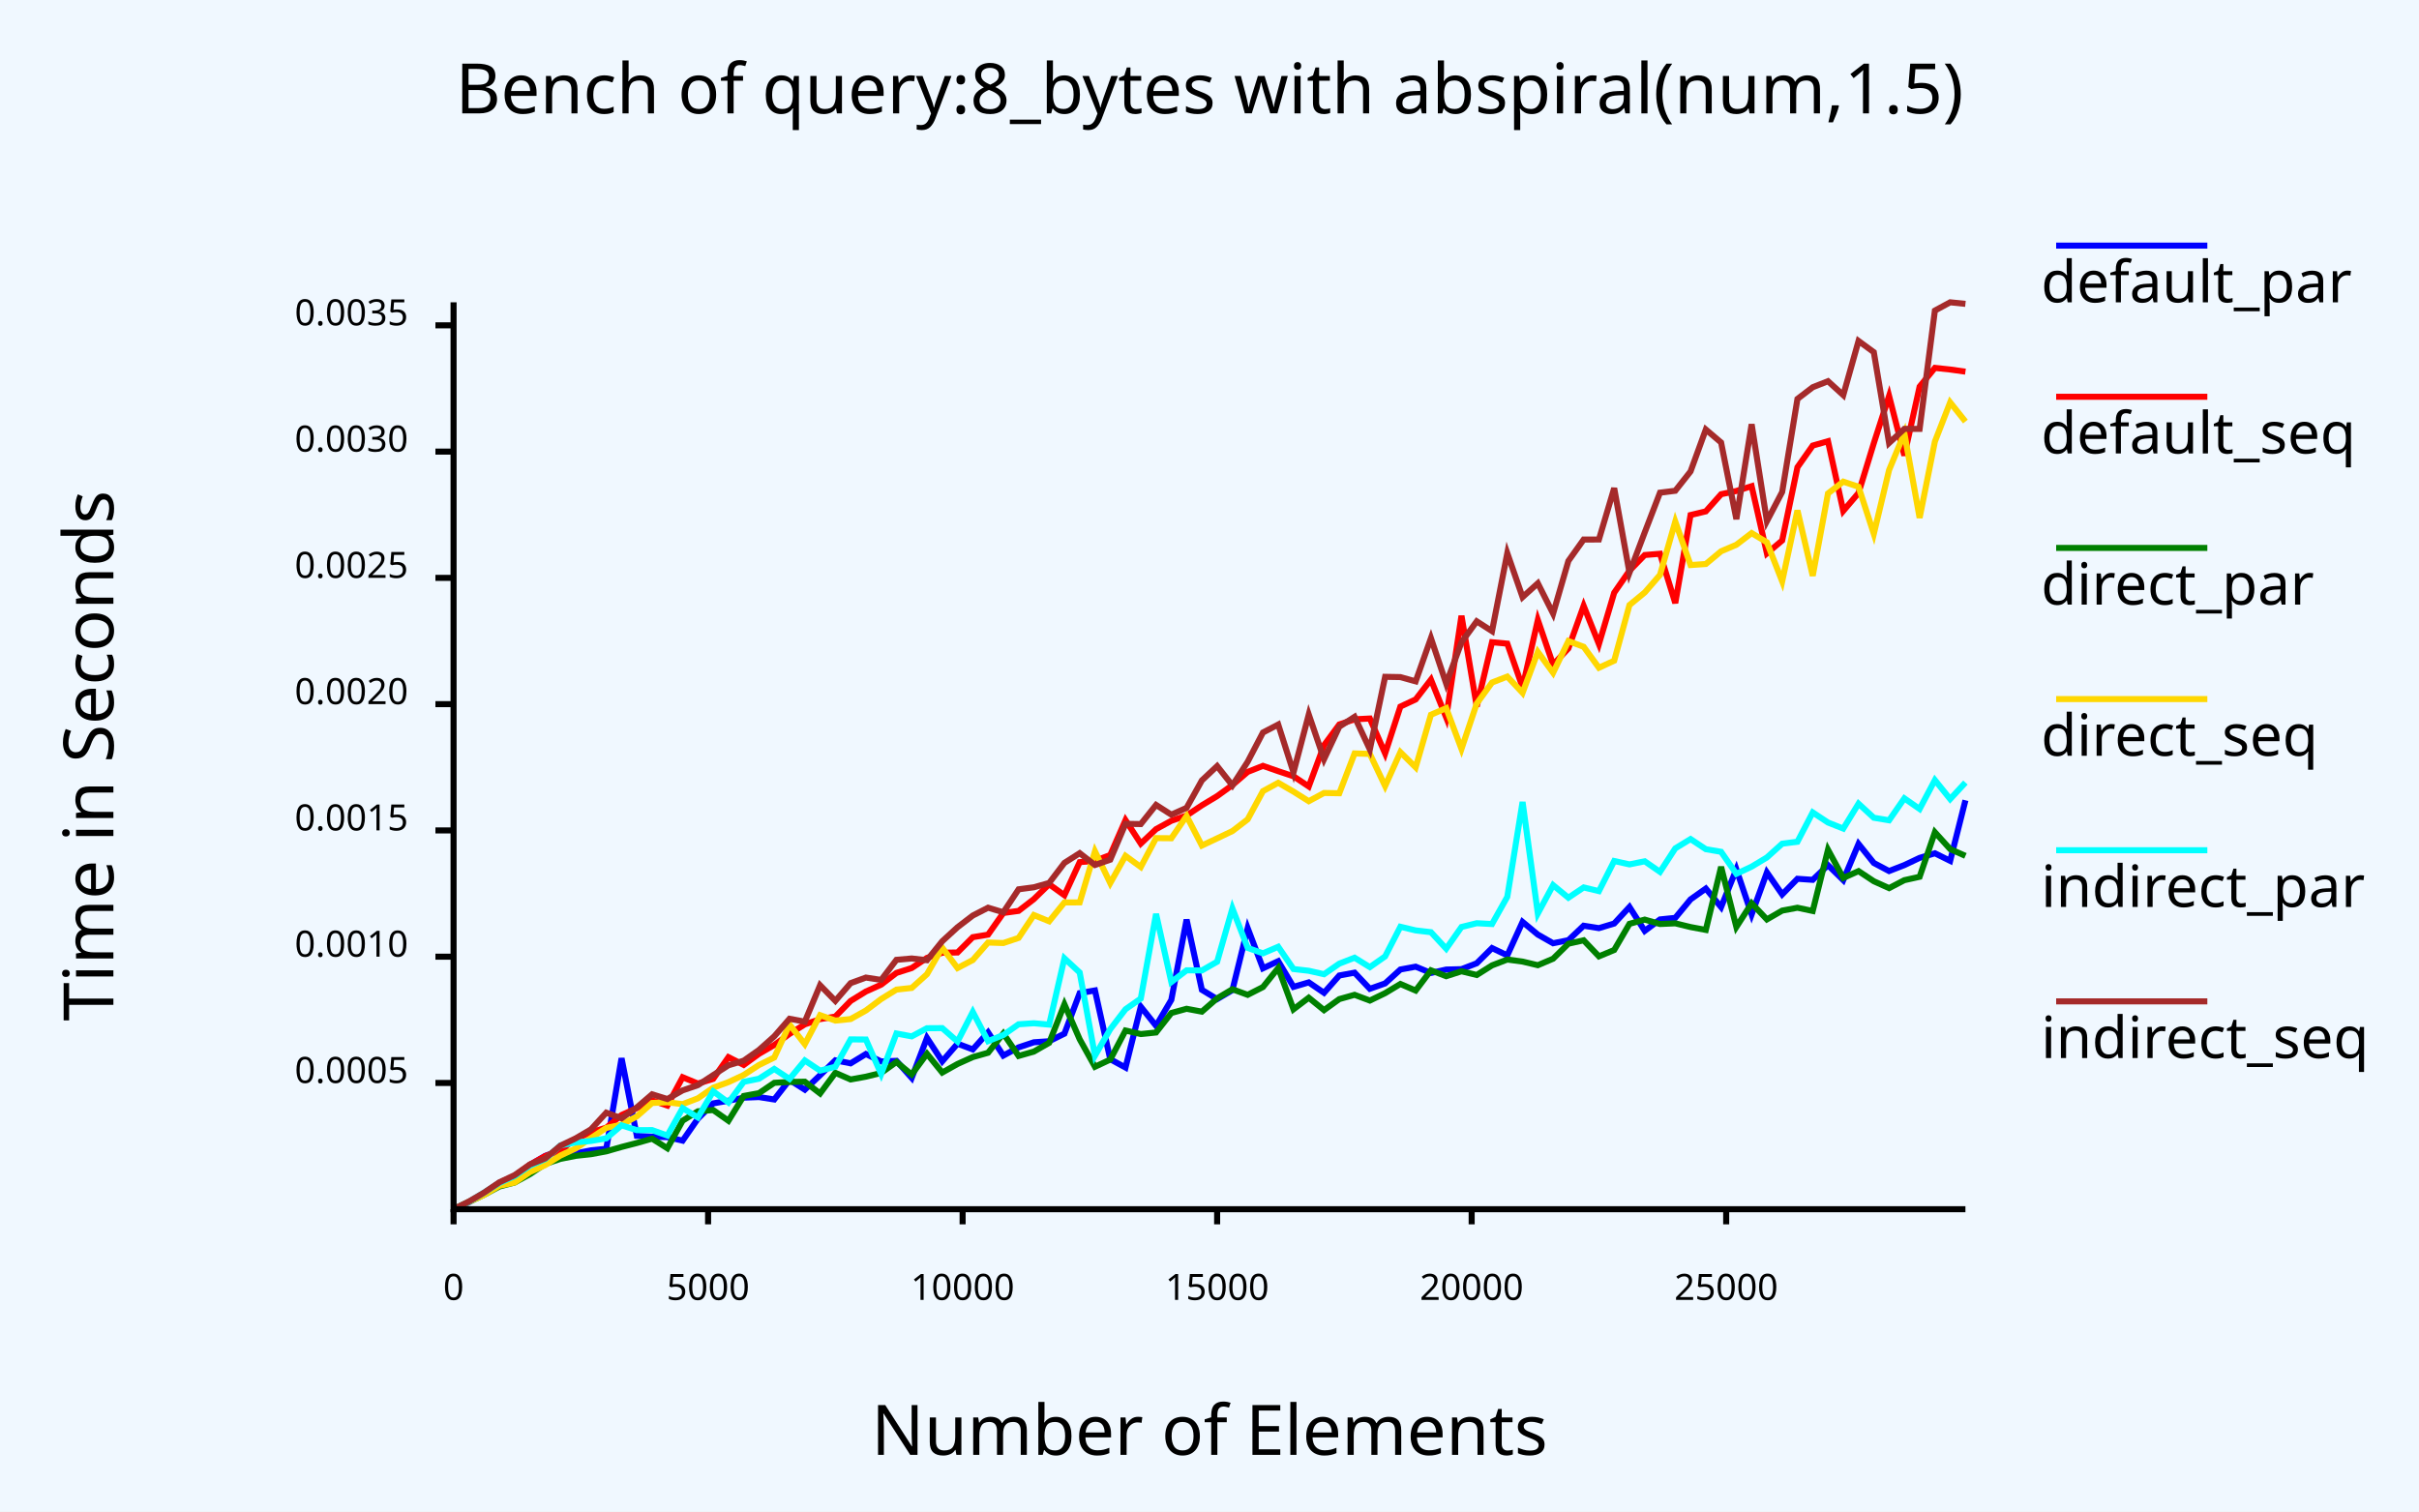
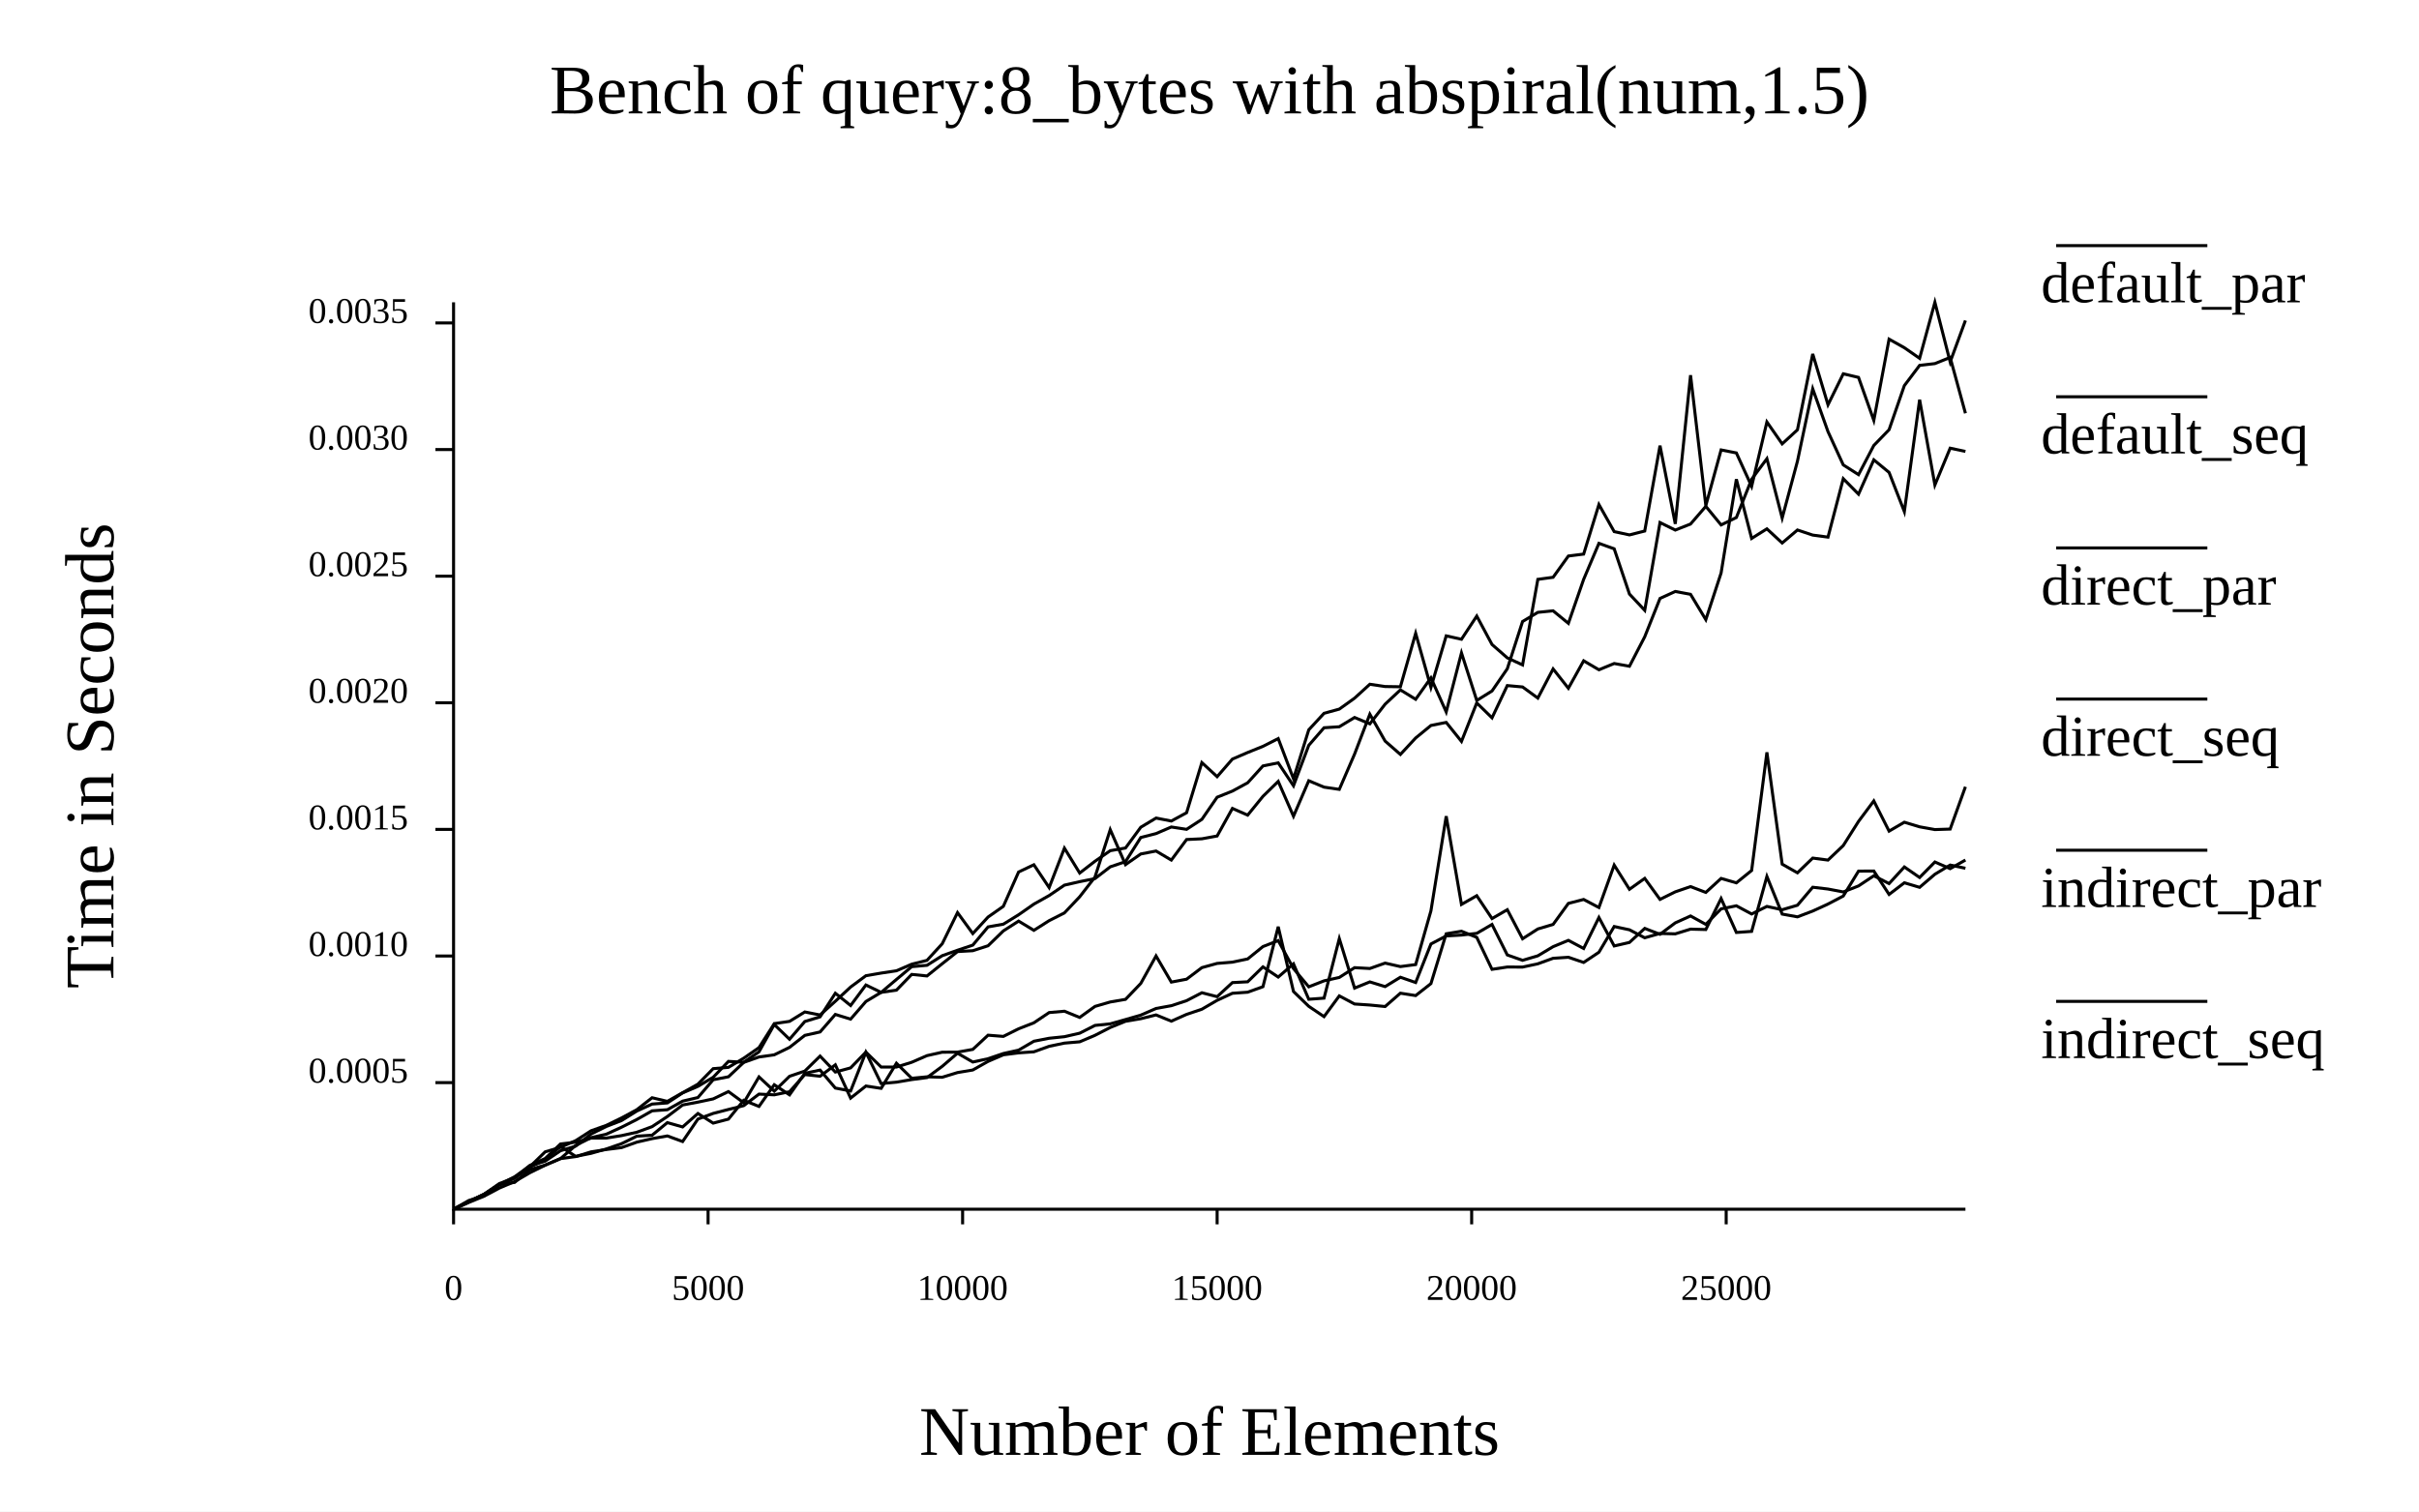
- <svg xmlns="http://www.w3.org/2000/svg" class="poloto" width="800" height="500" viewBox="0 0 800 500">
-   <style>.poloto {font-family: sans-serif;stroke-width:2;}.poloto_text{fill: var(--poloto_fg_color,black);}.poloto_axis_lines{stroke: var(--poloto_fg_color,black);stoke-width:3;fill:none}.poloto_background{fill: var(--poloto_bg_color,aliceblue);}.poloto0stroke{stroke:  var(--poloto_color0,blue);}.poloto1stroke{stroke:  var(--poloto_color1,red);}.poloto2stroke{stroke:  var(--poloto_color2,green);}.poloto3stroke{stroke:  var(--poloto_color3,gold);}.poloto4stroke{stroke:  var(--poloto_color4,aqua);}.poloto5stroke{stroke:  var(--poloto_color5,brown);}.poloto6stroke{stroke:  var(--poloto_color6,lime);}.poloto7stroke{stroke:  var(--poloto_color7,chocolate);}.poloto0fill{fill:var(--poloto_color0,blue);}.poloto1fill{fill:var(--poloto_color1,red);}.poloto2fill{fill:var(--poloto_color2,green);}.poloto3fill{fill:var(--poloto_color3,gold);}.poloto4fill{fill:var(--poloto_color4,aqua);}.poloto5fill{fill:var(--poloto_color5,brown);}.poloto6fill{fill:var(--poloto_color6,lime);}.poloto7fill{fill:var(--poloto_color7,chocolate);}</style>
+ <svg xmlns="http://www.w3.org/2000/svg" width="800" class="poloto" height="500" viewBox="0 0 800 500">
  <rect class="poloto_background" fill="white" x="0" y="0" width="800" height="500" />
-   <line class="poloto_axis_lines" stroke="black" x1="150" x2="150" y1="400" y2="405" />
-   <text class="poloto_text" alignment-baseline="start" text-anchor="middle" x="150" y="430">0</text>
-   <line class="poloto_axis_lines" stroke="black" x1="234.175" x2="234.175" y1="400" y2="405" />
-   <text class="poloto_text" alignment-baseline="start" text-anchor="middle" x="234.175" y="430">5000</text>
-   <line class="poloto_axis_lines" stroke="black" x1="318.35" x2="318.35" y1="400" y2="405" />
-   <text class="poloto_text" alignment-baseline="start" text-anchor="middle" x="318.35" y="430">10000</text>
-   <line class="poloto_axis_lines" stroke="black" x1="402.525" x2="402.525" y1="400" y2="405" />
-   <text class="poloto_text" alignment-baseline="start" text-anchor="middle" x="402.525" y="430">15000</text>
-   <line class="poloto_axis_lines" stroke="black" x1="486.7" x2="486.7" y1="400" y2="405" />
-   <text class="poloto_text" alignment-baseline="start" text-anchor="middle" x="486.7" y="430">20000</text>
-   <line class="poloto_axis_lines" stroke="black" x1="570.875" x2="570.875" y1="400" y2="405" />
-   <text class="poloto_text" alignment-baseline="start" text-anchor="middle" x="570.875" y="430">25000</text>
-   <line class="poloto_axis_lines" stroke="black" x1="150" x2="144" y1="358.236" y2="358.236" />
-   <text class="poloto_text" alignment-baseline="middle" text-anchor="end" x="135" y="358.236">0.0005</text>
-   <line class="poloto_axis_lines" stroke="black" x1="150" x2="144" y1="316.466" y2="316.466" />
-   <text class="poloto_text" alignment-baseline="middle" text-anchor="end" x="135" y="316.466">0.0010</text>
-   <line class="poloto_axis_lines" stroke="black" x1="150" x2="144" y1="274.697" y2="274.697" />
-   <text class="poloto_text" alignment-baseline="middle" text-anchor="end" x="135" y="274.697">0.0015</text>
-   <line class="poloto_axis_lines" stroke="black" x1="150" x2="144" y1="232.927" y2="232.927" />
-   <text class="poloto_text" alignment-baseline="middle" text-anchor="end" x="135" y="232.927">0.0020</text>
-   <line class="poloto_axis_lines" stroke="black" x1="150" x2="144" y1="191.157" y2="191.157" />
-   <text class="poloto_text" alignment-baseline="middle" text-anchor="end" x="135" y="191.157">0.0025</text>
-   <line class="poloto_axis_lines" stroke="black" x1="150" x2="144" y1="149.387" y2="149.387" />
-   <text class="poloto_text" alignment-baseline="middle" text-anchor="end" x="135" y="149.387">0.0030</text>
-   <line class="poloto_axis_lines" stroke="black" x1="150" x2="144" y1="107.618" y2="107.618" />
-   <text class="poloto_text" alignment-baseline="middle" text-anchor="end" x="135" y="107.618">0.0035</text>
  <text class="poloto_text" alignment-baseline="middle" text-anchor="start" font-size="large" x="675" y="100">default_par</text>
  <line class="poloto0stroke" stroke="black" x1="680" x2="730" y1="81.25" y2="81.25" />
-   <polyline class="poloto0stroke" fill="none" stroke="black" points="650,264.734 644.949,284.757 639.899,282.258 634.848,283.783 629.798,286.173 624.747,288.135 619.697,285.465 614.646,279.162 609.596,291.136 604.545,286.201 599.495,291.043 594.444,290.696 589.394,295.867 584.343,288.59 579.293,302.498 574.242,287.559 569.192,300.066 564.141,293.934 559.091,297.509 554.04,303.62 548.99,304.139 543.939,307.933 538.889,300.023 533.838,305.496 528.788,307.022 523.737,306.221 518.687,311.004 513.636,312.017 508.586,309.154 503.535,304.96 498.485,316.034 493.434,313.616 488.384,318.644 483.333,320.593 478.283,320.721 473.232,321.85 468.182,319.766 463.131,320.702 458.081,325.307 453.03,327.092 447.98,321.75 442.929,322.686 437.879,328.416 432.828,324.967 427.778,326.453 422.727,317.949 417.677,320.309 412.626,307.022 407.576,327.517 402.525,330.5 397.475,327.424 392.424,304.19 387.374,330.753 382.323,339.327 377.273,333.008 372.222,353.136 367.172,350.374 362.121,327.628 357.071,328.52 352.02,341.926 346.97,344.435 341.919,344.777 336.869,346.459 331.818,349.181 326.768,341.491 321.717,347.136 316.667,345.248 311.616,351.081 306.566,343.334 301.515,356.573 296.465,350.916 291.414,351.117 286.364,348.67 281.313,351.747 276.263,350.745 271.212,355.677 266.162,360.454 261.111,357.224 256.061,363.704 251.01,362.905 245.96,363.107 240.909,364.108 235.859,364.994 230.808,370.045 225.758,377.32 220.707,376.159 215.657,376.007 210.606,375.718 205.556,350.054 200.505,380.011 195.455,380.521 190.404,381.516 185.354,380.49 180.303,382.372 175.253,385.333 170.202,389.395 165.152,391.238 160.101,394.7 155.051,397.691 150,400 " />
+   <path class="poloto0stroke" fill="none" stroke="black" d=" M 650 284.493 L 644.949 287.353 L 639.899 285.144 L 634.848 290.262 L 629.798 286.78 L 624.747 292.289 L 619.697 289.7 L 614.646 293.058 L 609.596 295.049 L 604.545 294.085 L 599.495 293.493 L 594.444 299.447 L 589.394 300.934 L 584.343 299.835 L 579.293 302.339 L 574.242 299.632 L 569.192 300.65 L 564.141 305.778 L 559.091 302.992 L 554.04 305.278 L 548.99 309.056 L 543.939 307.112 L 538.889 311.753 L 533.838 312.917 L 528.788 303.504 L 523.737 313.751 L 518.687 311.062 L 513.636 313.155 L 508.586 316.176 L 503.535 317.67 L 498.485 315.893 L 493.434 305.803 L 488.384 308.744 L 483.333 309.315 L 478.283 309.605 L 473.232 312.261 L 468.182 325.013 L 463.131 323.264 L 458.081 326.362 L 453.03 324.805 L 447.98 326.853 L 442.929 310.491 L 437.879 330.18 L 432.828 330.549 L 427.778 318.839 L 422.727 323.206 L 417.677 319.831 L 412.626 324.772 L 407.576 325.039 L 402.525 329.694 L 397.475 328.393 L 392.424 331.018 L 387.374 332.675 L 382.323 333.595 L 377.273 335.795 L 372.222 337.259 L 367.172 338.681 L 362.121 339.201 L 357.071 341.774 L 352.02 342.931 L 346.97 343.45 L 341.919 344.433 L 336.869 347.379 L 331.818 348.492 L 326.768 350.218 L 321.717 351.309 L 316.667 348.396 L 311.616 352.734 L 306.566 356.459 L 301.515 357.117 L 296.465 357.974 L 291.414 358.43 L 286.364 348.077 L 281.313 360.893 L 276.263 359.921 L 271.212 353.976 L 266.162 355.042 L 261.111 362.171 L 256.061 358.817 L 251.01 366.002 L 245.96 363.964 L 240.909 370.2 L 235.859 371.522 L 230.808 368.333 L 225.758 372.785 L 220.707 371.351 L 215.657 375.517 L 210.606 375.84 L 205.556 378.316 L 200.505 380.077 L 195.455 381.519 L 190.404 382.525 L 185.354 379.265 L 180.303 383.528 L 175.253 386.095 L 170.202 389.639 L 165.152 391.998 L 160.101 395.236 L 155.051 397.603 L 150 399.998" />
  <text class="poloto_text" alignment-baseline="middle" text-anchor="start" font-size="large" x="675" y="150">default_seq</text>
  <line class="poloto1stroke" stroke="black" x1="680" x2="730" y1="131.25" y2="131.25" />
-   <polyline class="poloto1stroke" fill="none" stroke="black" points="650,122.937 644.949,122.234 639.899,121.699 634.848,127.886 629.798,150.684 624.747,130.974 619.697,146.603 614.646,163.075 609.596,169.007 604.545,145.951 599.495,147.393 594.444,154.561 589.394,178.782 584.343,183.049 579.293,160.826 574.242,162.42 569.192,163.485 564.141,169.156 559.091,170.369 554.04,199.509 548.99,183.183 543.939,183.596 538.889,188.782 533.838,196.07 528.788,213.053 523.737,200.406 518.687,214.502 513.636,219.844 508.586,205.09 503.535,227.341 498.485,212.907 493.434,212.444 488.384,233.709 483.333,203.694 478.283,237.348 473.232,224.816 468.182,231.37 463.131,233.728 458.081,249.24 453.03,237.683 447.98,237.94 442.929,239.647 437.879,246.506 432.828,260.16 427.778,256.781 422.727,255.104 417.677,253.338 412.626,255.344 407.576,259.698 402.525,263.35 397.475,266.396 392.424,269.774 387.374,271.511 382.323,274.275 377.273,279.057 372.222,271.292 367.172,282.832 362.121,284.764 357.071,285.193 352.02,296.143 346.97,292.501 341.919,297.42 336.869,301.312 331.818,302.006 326.768,309.175 321.717,310.011 316.667,315.072 311.616,315.157 306.566,316.866 301.515,320.222 296.465,321.833 291.414,325.711 286.364,327.985 281.313,331.099 276.263,336.273 271.212,337.118 266.162,338.859 261.111,341.999 256.061,345.666 251.01,348.606 245.96,352.269 240.909,349.697 235.859,356.891 230.808,358.438 225.758,356.344 220.707,365.718 215.657,364 210.606,366.569 205.556,368.843 200.505,373.026 195.455,374.519 190.404,376.713 185.354,380.511 180.303,382.421 175.253,385.26 170.202,388.982 165.152,391.323 160.101,394.828 155.051,397.505 150,400 " />
+   <path class="poloto1stroke" fill="none" stroke="black" d=" M 650 136.715 L 644.949 118.233 L 639.899 120.276 L 634.848 120.865 L 629.798 127.557 L 624.747 142.148 L 619.697 147.355 L 614.646 157.008 L 609.596 153.789 L 604.545 142.775 L 599.495 128.617 L 594.444 152.568 L 589.394 171.366 L 584.343 151.735 L 579.293 158.524 L 574.242 171.195 L 569.192 173.64 L 564.141 167.496 L 559.091 173.342 L 554.04 175.341 L 548.99 172.854 L 543.939 201.89 L 538.889 196.506 L 533.838 181.547 L 528.788 179.735 L 523.737 191.644 L 518.687 206.198 L 513.636 202.054 L 508.586 202.561 L 503.535 205.594 L 498.485 221.227 L 493.434 228.568 L 488.384 231.708 L 483.333 215.973 L 478.283 235.499 L 473.232 224.216 L 468.182 231.317 L 463.131 228.213 L 458.081 232.94 L 453.03 239.443 L 447.98 237.339 L 442.929 240.406 L 437.879 240.735 L 432.828 246.546 L 427.778 259.936 L 422.727 252.348 L 417.677 253.367 L 412.626 258.941 L 407.576 261.687 L 402.525 263.715 L 397.475 271.04 L 392.424 274.337 L 387.374 273.563 L 382.323 275.744 L 377.273 277.041 L 372.222 285.027 L 367.172 286.744 L 362.121 290.636 L 357.071 291.645 L 352.02 292.8 L 346.97 296.239 L 341.919 299.074 L 336.869 302.598 L 331.818 305.712 L 326.768 306.613 L 321.717 312.639 L 316.667 314.332 L 311.616 316.131 L 306.566 319.319 L 301.515 319.767 L 296.465 323.995 L 291.414 328.274 L 286.364 325.833 L 281.313 332.618 L 276.263 328.558 L 271.212 336.372 L 266.162 337.911 L 261.111 343.778 L 256.061 338.914 L 251.01 347.935 L 245.96 351.386 L 240.909 351.097 L 235.859 356.355 L 230.808 359.365 L 225.758 361.52 L 220.707 364.841 L 215.657 365.216 L 210.606 367.524 L 205.556 370.666 L 200.505 372.632 L 195.455 375.126 L 190.404 379.115 L 185.354 380.66 L 180.303 384.093 L 175.253 385.665 L 170.202 389.259 L 165.152 391.833 L 160.101 395.052 L 155.051 397.511 L 150 399.999" />
  <text class="poloto_text" alignment-baseline="middle" text-anchor="start" font-size="large" x="675" y="200">direct_par</text>
  <line class="poloto2stroke" stroke="black" x1="680" x2="730" y1="181.25" y2="181.25" />
-   <polyline class="poloto2stroke" fill="none" stroke="black" points="650,283.112 644.949,280.878 639.899,275.299 634.848,290.035 629.798,291.158 624.747,293.786 619.697,291.505 614.646,288.159 609.596,290.426 604.545,281.087 599.495,301.34 594.444,300.273 589.394,301.221 584.343,304.14 579.293,298.798 574.242,306.632 569.192,286.748 564.141,307.612 559.091,306.668 554.04,305.433 548.99,305.653 543.939,304.2 538.889,305.599 533.838,314.256 528.788,316.357 523.737,311.046 518.687,312.167 513.636,317.137 508.586,319.285 503.535,318.084 498.485,317.409 493.434,319.341 488.384,322.517 483.333,321.29 478.283,322.923 473.232,320.977 468.182,327.667 463.131,325.495 458.081,328.537 453.03,330.979 447.98,329.079 442.929,330.494 437.879,334.147 432.828,330.037 427.778,333.878 422.727,320.205 417.677,326.513 412.626,329.083 407.576,327.237 402.525,330.242 397.475,334.647 392.424,333.699 387.374,335.091 382.323,341.539 377.273,342.056 372.222,340.894 367.172,350.505 362.121,352.879 357.071,343.79 352.02,332.226 346.97,344.963 341.919,347.854 336.869,349.297 331.818,341.881 326.768,348.247 321.717,349.679 316.667,351.959 311.616,354.794 306.566,348.588 301.515,355.445 296.465,351.299 291.414,354.919 286.364,356.159 281.313,357.083 276.263,354.89 271.212,361.718 266.162,357.817 261.111,357.897 256.061,358.193 251.01,361.609 245.96,362.537 240.909,370.746 235.859,367.191 230.808,367.615 225.758,370.707 220.707,379.838 215.657,376.665 210.606,378.103 205.556,379.409 200.505,380.861 195.455,381.799 190.404,382.346 185.354,383.353 180.303,385.037 175.253,388.409 170.202,391.177 165.152,392.498 160.101,395.216 155.051,397.6 150,399.998 " />
+   <path class="poloto2stroke" fill="none" stroke="black" d=" M 650 287.218 L 644.949 286.152 L 639.899 289.196 L 634.848 293.524 L 629.798 292.017 L 624.747 295.871 L 619.697 288.126 L 614.646 288.16 L 609.596 296.401 L 604.545 299.053 L 599.495 301.369 L 594.444 303.29 L 589.394 302.369 L 584.343 289.917 L 579.293 308.1 L 574.242 308.454 L 569.192 297.23 L 564.141 307.482 L 559.091 307.352 L 554.04 308.912 L 548.99 308.786 L 543.939 310.214 L 538.889 307.57 L 533.838 306.489 L 528.788 314.996 L 523.737 318.375 L 518.687 316.656 L 513.636 316.994 L 508.586 318.821 L 503.535 319.903 L 498.485 319.882 L 493.434 320.648 L 488.384 310.074 L 483.333 308.045 L 478.283 308.882 L 473.232 325.365 L 468.182 329.33 L 463.131 328.541 L 458.081 332.948 L 453.03 332.455 L 447.98 332.115 L 442.929 329.428 L 437.879 336.291 L 432.828 332.88 L 427.778 327.979 L 422.727 306.56 L 417.677 326.392 L 412.626 328.215 L 407.576 328.57 L 402.525 330.905 L 397.475 333.846 L 392.424 335.549 L 387.374 337.795 L 382.323 335.734 L 377.273 336.983 L 372.222 337.831 L 367.172 339.885 L 362.121 342.485 L 357.071 344.623 L 352.02 345.056 L 346.97 346.11 L 341.919 347.933 L 336.869 348.28 L 331.818 348.922 L 326.768 351.103 L 321.717 353.947 L 316.667 354.796 L 311.616 356.349 L 306.566 356.203 L 301.515 356.689 L 296.465 351.703 L 291.414 360.017 L 286.364 359.254 L 281.313 363.247 L 276.263 352.239 L 271.212 356.008 L 266.162 355.456 L 261.111 361.137 L 256.061 362.163 L 251.01 361.919 L 245.96 365.744 L 240.909 367.001 L 235.859 368.308 L 230.808 370.179 L 225.758 377.615 L 220.707 375.762 L 215.657 376.654 L 210.606 377.816 L 205.556 379.619 L 200.505 380.253 L 195.455 381.033 L 190.404 382.587 L 185.354 383.252 L 180.303 385.442 L 175.253 387.927 L 170.202 390.86 L 165.152 393.005 L 160.101 395.694 L 155.051 397.75 L 150 399.999" />
  <text class="poloto_text" alignment-baseline="middle" text-anchor="start" font-size="large" x="675" y="250">direct_seq</text>
  <line class="poloto3stroke" stroke="black" x1="680" x2="730" y1="231.25" y2="231.25" />
-   <polyline class="poloto3stroke" fill="none" stroke="black" points="650,139.454 644.949,133.101 639.899,146.057 634.848,171.304 629.798,143.298 624.747,155.492 619.697,176.591 614.646,161.026 609.596,159.325 604.545,163.227 599.495,190.474 594.444,168.845 589.394,192.313 584.343,179.395 579.293,176.337 574.242,180.208 569.192,182.355 564.141,186.569 559.091,186.92 554.04,172.529 548.99,190.162 543.939,195.985 538.889,200.139 533.838,218.549 528.788,220.887 523.737,213.951 518.687,212.075 513.636,222.56 508.586,215.645 503.535,229.195 498.485,223.806 493.434,225.776 488.384,232.728 483.333,247.74 478.283,234.253 473.232,236.432 468.182,253.829 463.131,248.815 458.081,260.011 453.03,249.387 447.98,249.235 442.929,262.397 437.879,262.309 432.828,265.031 427.778,261.858 422.727,258.944 417.677,261.703 412.626,271.039 407.576,274.91 402.525,277.323 397.475,279.701 392.424,269.925 387.374,277.287 382.323,277.245 377.273,286.803 372.222,283.121 367.172,292.124 362.121,281.611 357.071,298.505 352.02,298.523 346.97,304.757 341.919,302.697 336.869,310.251 331.818,311.947 326.768,311.779 321.717,317.572 316.667,320.219 311.616,313.5 306.566,322.256 301.515,326.802 296.465,327.352 291.414,330.472 286.364,334.265 281.313,337.095 276.263,337.603 271.212,335.809 266.162,345.389 261.111,338.911 256.061,349.817 251.01,352.295 245.96,355.592 240.909,357.959 235.859,359.81 230.808,363.312 225.758,365.24 220.707,364.627 215.657,364.859 210.606,369.287 205.556,372.032 200.505,373.103 195.455,376.437 190.404,379.882 185.354,382.229 180.303,385.411 175.253,387.699 170.202,391.17 165.152,392.229 160.101,395.252 155.051,397.571 150,399.997 " />
+   <path class="poloto3stroke" fill="none" stroke="black" d=" M 650 149.33 L 644.949 148.252 L 639.899 160.423 L 634.848 132.212 L 629.798 169.23 L 624.747 156.278 L 619.697 152.109 L 614.646 163.465 L 609.596 158.351 L 604.545 177.677 L 599.495 177.002 L 594.444 175.316 L 589.394 179.62 L 584.343 174.937 L 579.293 178.102 L 574.242 158.533 L 569.192 189.543 L 564.141 204.975 L 559.091 196.596 L 554.04 195.652 L 548.99 197.961 L 543.939 210.637 L 538.889 220.389 L 533.838 219.485 L 528.788 221.555 L 523.737 218.586 L 518.687 227.67 L 513.636 221.275 L 508.586 230.92 L 503.535 227.242 L 498.485 226.784 L 493.434 237.452 L 488.384 232.519 L 483.333 245.255 L 478.283 238.971 L 473.232 239.98 L 468.182 244.117 L 463.131 249.561 L 458.081 245.146 L 453.03 236.252 L 447.98 249.446 L 442.929 261.118 L 437.879 260.38 L 432.828 258.266 L 427.778 270.007 L 422.727 258.487 L 417.677 263.421 L 412.626 269.636 L 407.576 267.421 L 402.525 276.539 L 397.475 277.469 L 392.424 277.709 L 387.374 284.513 L 382.323 281.513 L 377.273 282.487 L 372.222 286.013 L 367.172 274.445 L 362.121 290.137 L 357.071 296.643 L 352.02 301.982 L 346.97 304.544 L 341.919 307.75 L 336.869 304.691 L 331.818 307.938 L 326.768 312.853 L 321.717 314.488 L 316.667 314.775 L 311.616 318.786 L 306.566 322.839 L 301.515 322.329 L 296.465 327.541 L 291.414 328.255 L 286.364 331.294 L 281.313 337.125 L 276.263 335.569 L 271.212 341.364 L 266.162 342.495 L 261.111 346.467 L 256.061 348.928 L 251.01 349.644 L 245.96 351.435 L 240.909 356.193 L 235.859 357.173 L 230.808 363.058 L 225.758 364.241 L 220.707 367.085 L 215.657 367.457 L 210.606 370.32 L 205.556 372.871 L 200.505 375.182 L 195.455 376.336 L 190.404 378.895 L 185.354 383.27 L 180.303 385.391 L 175.253 386.887 L 170.202 391.127 L 165.152 391.821 L 160.101 395.545 L 155.051 397.104 L 150 400" />
  <text class="poloto_text" alignment-baseline="middle" text-anchor="start" font-size="large" x="675" y="300">indirect_par</text>
  <line class="poloto4stroke" stroke="black" x1="680" x2="730" y1="281.25" y2="281.25" />
-   <polyline class="poloto4stroke" fill="none" stroke="black" points="650,258.858 644.949,264.328 639.899,258.047 634.848,267.601 629.798,264.087 624.747,271.349 619.697,270.506 614.646,265.85 609.596,274.094 604.545,272.081 599.495,268.747 594.444,278.435 589.394,279.091 584.343,283.642 579.293,286.684 574.242,289.052 569.192,281.771 564.141,280.902 559.091,277.558 554.04,280.639 548.99,288.409 543.939,284.908 538.889,285.936 533.838,284.816 528.788,294.774 523.737,293.565 518.687,296.958 513.636,292.802 508.586,302.172 503.535,265.287 498.485,296.661 493.434,305.665 488.384,305.394 483.333,306.644 478.283,313.821 473.232,308.361 468.182,307.773 463.131,306.565 458.081,316.371 453.03,319.922 447.98,316.805 442.929,318.765 437.879,322.266 432.828,321.125 427.778,320.547 422.727,313.189 417.677,315.353 412.626,313.563 407.576,300.509 402.525,318.139 397.475,321.017 392.424,320.977 387.374,324.847 382.323,302.315 377.273,330.314 372.222,333.852 367.172,340.454 362.121,349.217 357.071,321.698 352.02,317.003 346.97,338.933 341.919,338.485 336.869,338.823 331.818,342.376 326.768,344.404 321.717,334.749 316.667,344.527 311.616,340.096 306.566,340.13 301.515,342.826 296.465,341.87 291.414,355.283 286.364,343.866 281.313,343.823 276.263,352.883 271.212,354.152 266.162,350.797 261.111,356.905 256.061,353.595 251.01,356.833 245.96,357.861 240.909,364.713 235.859,361.004 230.808,369.653 225.758,366.559 220.707,375.627 215.657,373.828 210.606,373.849 205.556,372.255 200.505,376.562 195.455,377.418 190.404,377.902 185.354,378.893 180.303,383.417 175.253,385.601 170.202,389.04 165.152,391.324 160.101,394.485 155.051,397.564 150,400 " />
+   <path class="poloto4stroke" fill="none" stroke="black" d=" M 650 260.257 L 644.949 274.255 L 639.899 274.419 L 634.848 273.507 L 629.798 271.985 L 624.747 274.93 L 619.697 264.939 L 614.646 271.714 L 609.596 279.699 L 604.545 284.507 L 599.495 283.85 L 594.444 288.724 L 589.394 285.858 L 584.343 248.865 L 579.293 287.95 L 574.242 292.037 L 569.192 290.577 L 564.141 295.207 L 559.091 293.28 L 554.04 295.016 L 548.99 297.519 L 543.939 290.563 L 538.889 294.173 L 533.838 286.172 L 528.788 300.202 L 523.737 297.536 L 518.687 298.838 L 513.636 305.791 L 508.586 307.294 L 503.535 310.535 L 498.485 300.924 L 493.434 303.852 L 488.384 296.296 L 483.333 299.177 L 478.283 269.984 L 473.232 301.291 L 468.182 319.072 L 463.131 319.737 L 458.081 318.588 L 453.03 320.373 L 447.98 320.098 L 442.929 323.333 L 437.879 324.462 L 432.828 326.434 L 427.778 320.397 L 422.727 311.147 L 417.677 313.119 L 412.626 317.211 L 407.576 318.274 L 402.525 318.69 L 397.475 320.085 L 392.424 323.91 L 387.374 324.871 L 382.323 316.223 L 377.273 325.314 L 372.222 330.58 L 367.172 331.449 L 362.121 332.915 L 357.071 336.563 L 352.02 334.506 L 346.97 334.948 L 341.919 338.336 L 336.869 340.31 L 331.818 342.835 L 326.768 342.433 L 321.717 347.134 L 316.667 348.035 L 311.616 348.061 L 306.566 349.197 L 301.515 351.393 L 296.465 352.968 L 291.414 352.975 L 286.364 348.028 L 281.313 353.246 L 276.263 354.627 L 271.212 349.351 L 266.162 354.309 L 261.111 356.027 L 256.061 360.945 L 251.01 356.235 L 245.96 364.787 L 240.909 361.084 L 235.859 363.509 L 230.808 364.58 L 225.758 365.522 L 220.707 369.339 L 215.657 372.682 L 210.606 374.537 L 205.556 375.652 L 200.505 376.469 L 195.455 376.463 L 190.404 377.824 L 185.354 378.423 L 180.303 383.231 L 175.253 385.495 L 170.202 389.59 L 165.152 391.507 L 160.101 395.029 L 155.051 397.458 L 150 399.999" />
  <text class="poloto_text" alignment-baseline="middle" text-anchor="start" font-size="large" x="675" y="350">indirect_seq</text>
  <line class="poloto5stroke" stroke="black" x1="680" x2="730" y1="331.25" y2="331.25" />
-   <polyline class="poloto5stroke" fill="none" stroke="black" points="650,100.524 644.949,100 639.899,102.735 634.848,141.865 629.798,141.862 624.747,146.541 619.697,116.494 614.646,112.786 609.596,130.703 604.545,126.094 599.495,128.096 594.444,131.966 589.394,162.729 584.343,172.397 579.293,140.346 574.242,171.73 569.192,146.374 564.141,142.073 559.091,155.945 554.04,162.342 548.99,162.965 543.939,176.114 538.889,189.438 533.838,161.465 528.788,178.463 523.737,178.475 518.687,185.555 513.636,202.974 508.586,192.945 503.535,197.522 498.485,182.985 493.434,208.772 488.384,205.529 483.333,212.461 478.283,226.15 473.232,211.096 468.182,225.394 463.131,223.976 458.081,223.887 453.03,247.9 447.98,237.124 442.929,240.387 437.879,251.136 432.828,236.352 427.778,255.517 422.727,239.674 417.677,242.309 412.626,251.978 407.576,259.813 402.525,253.413 397.475,258.159 392.424,267.231 387.374,269.482 382.323,266.262 377.273,272.598 372.222,272.52 367.172,284.388 362.121,286.135 357.071,282.222 352.02,285.441 346.97,292.078 341.919,293.504 336.869,294.178 331.818,301.772 326.768,300.263 321.717,302.853 316.667,306.718 311.616,311.354 306.566,317.628 301.515,317.059 296.465,317.505 291.414,324.152 286.364,323.375 281.313,325.216 276.263,331.082 271.212,325.908 266.162,337.965 261.111,337.004 256.061,342.809 251.01,347.31 245.96,350.862 240.909,352.391 235.859,355.634 230.808,358.957 225.758,360.689 220.707,363.553 215.657,361.989 210.606,366.321 205.556,369.93 200.505,368.069 195.455,373.57 190.404,376.553 185.354,378.965 180.303,383.199 175.253,385.19 170.202,388.718 165.152,391.096 160.101,394.505 155.051,397.483 150,399.999 " />
+   <path class="poloto5stroke" fill="none" stroke="black" d=" M 650 106.006 L 644.949 119.74 L 639.899 100 L 634.848 118.526 L 629.798 115.023 L 624.747 112.193 L 619.697 139.05 L 614.646 124.844 L 609.596 123.651 L 604.545 133.901 L 599.495 117.084 L 594.444 142.178 L 589.394 146.828 L 584.343 139.584 L 579.293 160.887 L 574.242 149.827 L 569.192 148.835 L 564.141 167.25 L 559.091 124.106 L 554.04 173.295 L 548.99 147.412 L 543.939 175.659 L 538.889 176.944 L 533.838 175.853 L 528.788 166.893 L 523.737 183.291 L 518.687 183.925 L 513.636 190.962 L 508.586 191.646 L 503.535 219.957 L 498.485 217.611 L 493.434 213.196 L 488.384 203.798 L 483.333 211.462 L 478.283 210.337 L 473.232 227.403 L 468.182 209.493 L 463.131 227.175 L 458.081 227.1 L 453.03 226.346 L 447.98 230.948 L 442.929 234.568 L 437.879 235.958 L 432.828 241.419 L 427.778 257.6 L 422.727 244.32 L 417.677 246.885 L 412.626 248.921 L 407.576 251.099 L 402.525 256.916 L 397.475 252.261 L 392.424 268.841 L 387.374 271.59 L 382.323 270.613 L 377.273 273.644 L 372.222 280.514 L 367.172 281.405 L 362.121 284.896 L 357.071 288.797 L 352.02 280.564 L 346.97 293.606 L 341.919 286.056 L 336.869 288.449 L 331.818 299.807 L 326.768 303.348 L 321.717 308.822 L 316.667 301.882 L 311.616 312.181 L 306.566 317.682 L 301.515 318.948 L 296.465 321.127 L 291.414 321.886 L 286.364 322.76 L 281.313 326.501 L 276.263 331.203 L 271.212 335.751 L 266.162 334.751 L 261.111 337.863 L 256.061 338.606 L 251.01 346.539 L 245.96 350.048 L 240.909 353.076 L 235.859 353.502 L 230.808 358.638 L 225.758 361.452 L 220.707 364.324 L 215.657 363.125 L 210.606 367.076 L 205.556 369.803 L 200.505 372.264 L 195.455 374.059 L 190.404 377.307 L 185.354 379.53 L 180.303 381.016 L 175.253 385.926 L 170.202 389.712 L 165.152 391.844 L 160.101 395.079 L 155.051 397.414 L 150 399.999" />
  <text class="poloto_text" alignment-baseline="start" text-anchor="middle" font-size="x-large" x="400" y="37.5">Bench of query:8_bytes with abspiral(num,1.5)</text>
  <text class="poloto_text" alignment-baseline="start" text-anchor="middle" font-size="x-large" x="400" y="481.25">Number of Elements</text>
  <text class="poloto_text" alignment-baseline="start" text-anchor="middle" font-size="x-large" transform="rotate(-90,37.5,250)" x="37.5" y="250">Time in Seconds</text>
  <path stroke="black" fill="none" class="poloto_axis_lines" d=" M 150 100 L 150 400 L 650 400" />
+   <line class="poloto_axis_lines" stroke="black" x1="150" x2="150" y1="400" y2="405" />
+   <text class="poloto_text" alignment-baseline="start" text-anchor="middle" x="150" y="430"> 0</text>
+   <line class="poloto_axis_lines" stroke="black" x1="234.175" x2="234.175" y1="400" y2="405" />
+   <text class="poloto_text" alignment-baseline="start" text-anchor="middle" x="234.175" y="430"> 5000</text>
+   <line class="poloto_axis_lines" stroke="black" x1="318.35" x2="318.35" y1="400" y2="405" />
+   <text class="poloto_text" alignment-baseline="start" text-anchor="middle" x="318.35" y="430"> 10000</text>
+   <line class="poloto_axis_lines" stroke="black" x1="402.525" x2="402.525" y1="400" y2="405" />
+   <text class="poloto_text" alignment-baseline="start" text-anchor="middle" x="402.525" y="430"> 15000</text>
+   <line class="poloto_axis_lines" stroke="black" x1="486.7" x2="486.7" y1="400" y2="405" />
+   <text class="poloto_text" alignment-baseline="start" text-anchor="middle" x="486.7" y="430"> 20000</text>
+   <line class="poloto_axis_lines" stroke="black" x1="570.875" x2="570.875" y1="400" y2="405" />
+   <text class="poloto_text" alignment-baseline="start" text-anchor="middle" x="570.875" y="430"> 25000</text>
+   <line class="poloto_axis_lines" stroke="black" x1="150" x2="144" y1="358.122" y2="358.122" />
+   <text class="poloto_text" alignment-baseline="middle" text-anchor="end" x="135" y="358.122"> 0.0005</text>
+   <line class="poloto_axis_lines" stroke="black" x1="150" x2="144" y1="316.24" y2="316.24" />
+   <text class="poloto_text" alignment-baseline="middle" text-anchor="end" x="135" y="316.24"> 0.0010</text>
+   <line class="poloto_axis_lines" stroke="black" x1="150" x2="144" y1="274.357" y2="274.357" />
+   <text class="poloto_text" alignment-baseline="middle" text-anchor="end" x="135" y="274.357"> 0.0015</text>
+   <line class="poloto_axis_lines" stroke="black" x1="150" x2="144" y1="232.474" y2="232.474" />
+   <text class="poloto_text" alignment-baseline="middle" text-anchor="end" x="135" y="232.474"> 0.0020</text>
+   <line class="poloto_axis_lines" stroke="black" x1="150" x2="144" y1="190.592" y2="190.592" />
+   <text class="poloto_text" alignment-baseline="middle" text-anchor="end" x="135" y="190.592"> 0.0025</text>
+   <line class="poloto_axis_lines" stroke="black" x1="150" x2="144" y1="148.709" y2="148.709" />
+   <text class="poloto_text" alignment-baseline="middle" text-anchor="end" x="135" y="148.709"> 0.0030</text>
+   <line class="poloto_axis_lines" stroke="black" x1="150" x2="144" y1="106.826" y2="106.826" />
+   <text class="poloto_text" alignment-baseline="middle" text-anchor="end" x="135" y="106.826"> 0.0035</text>
</svg>
